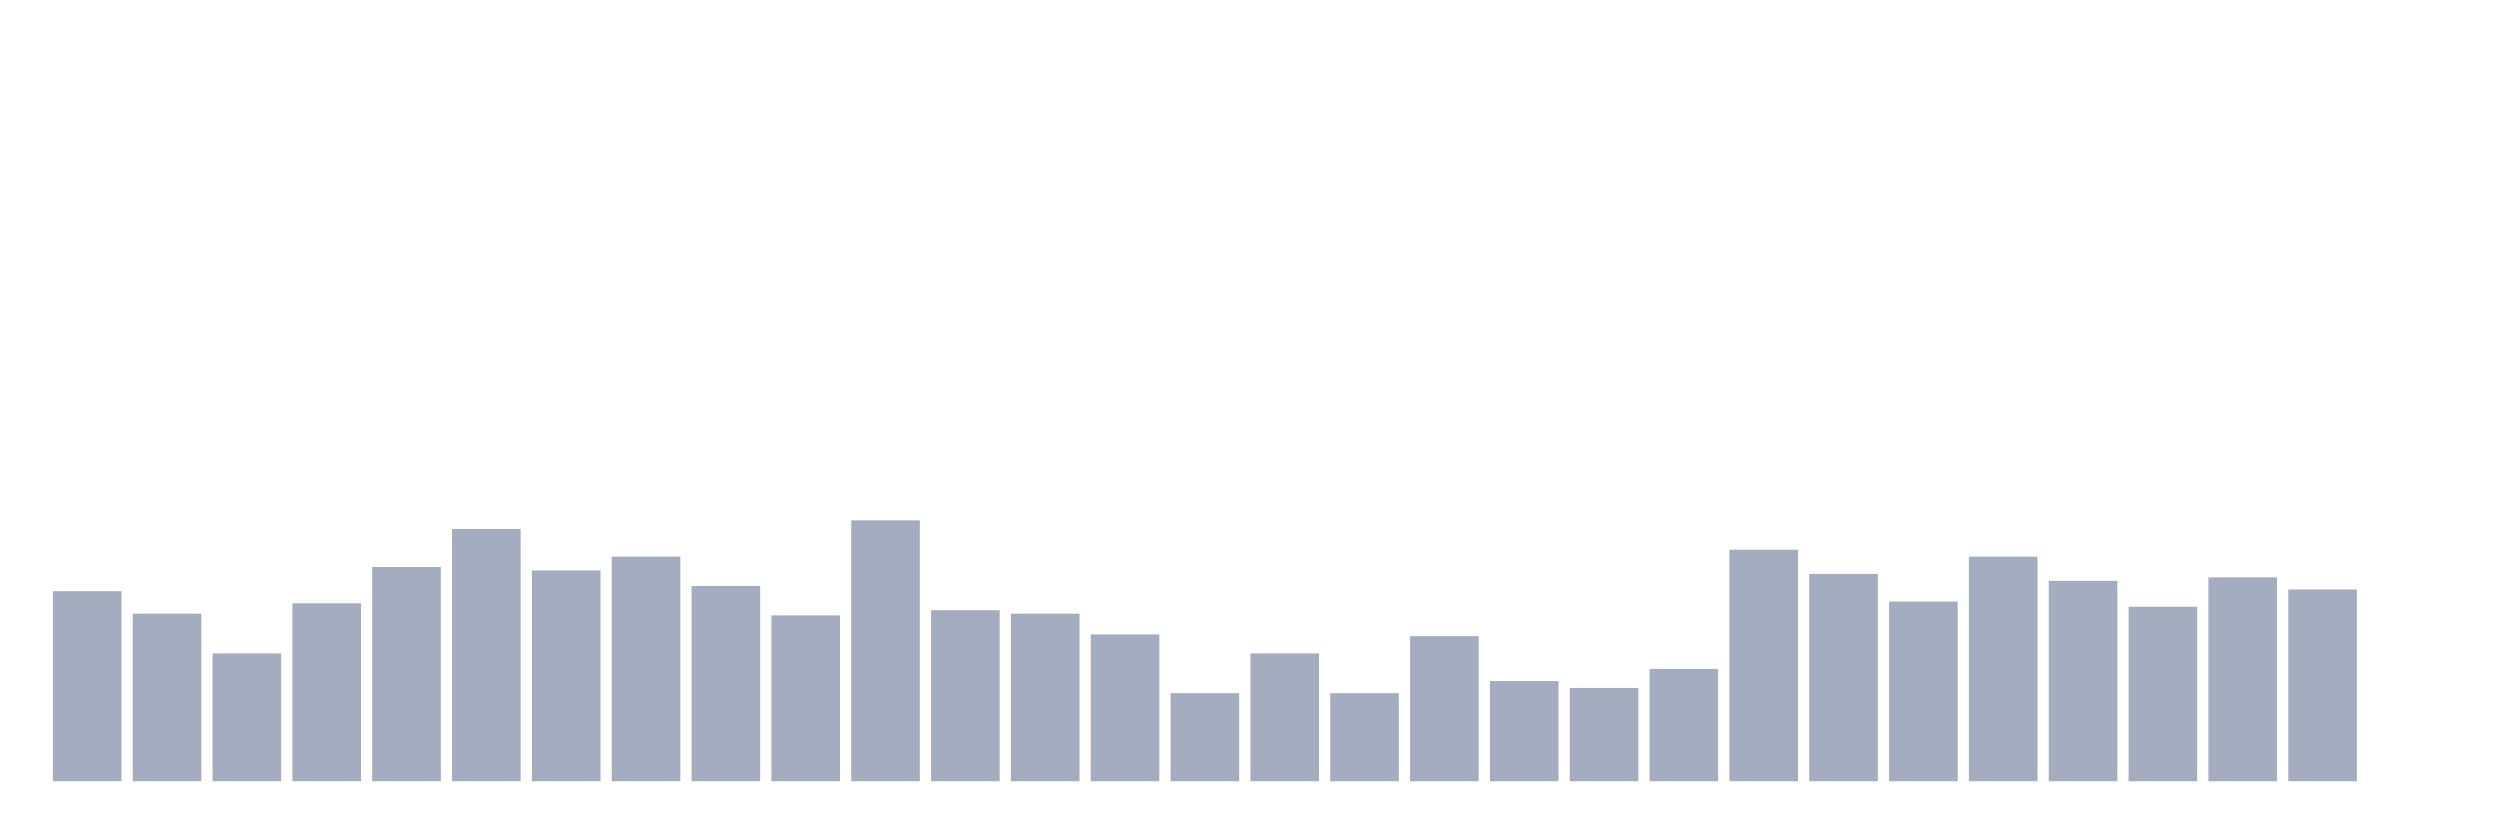
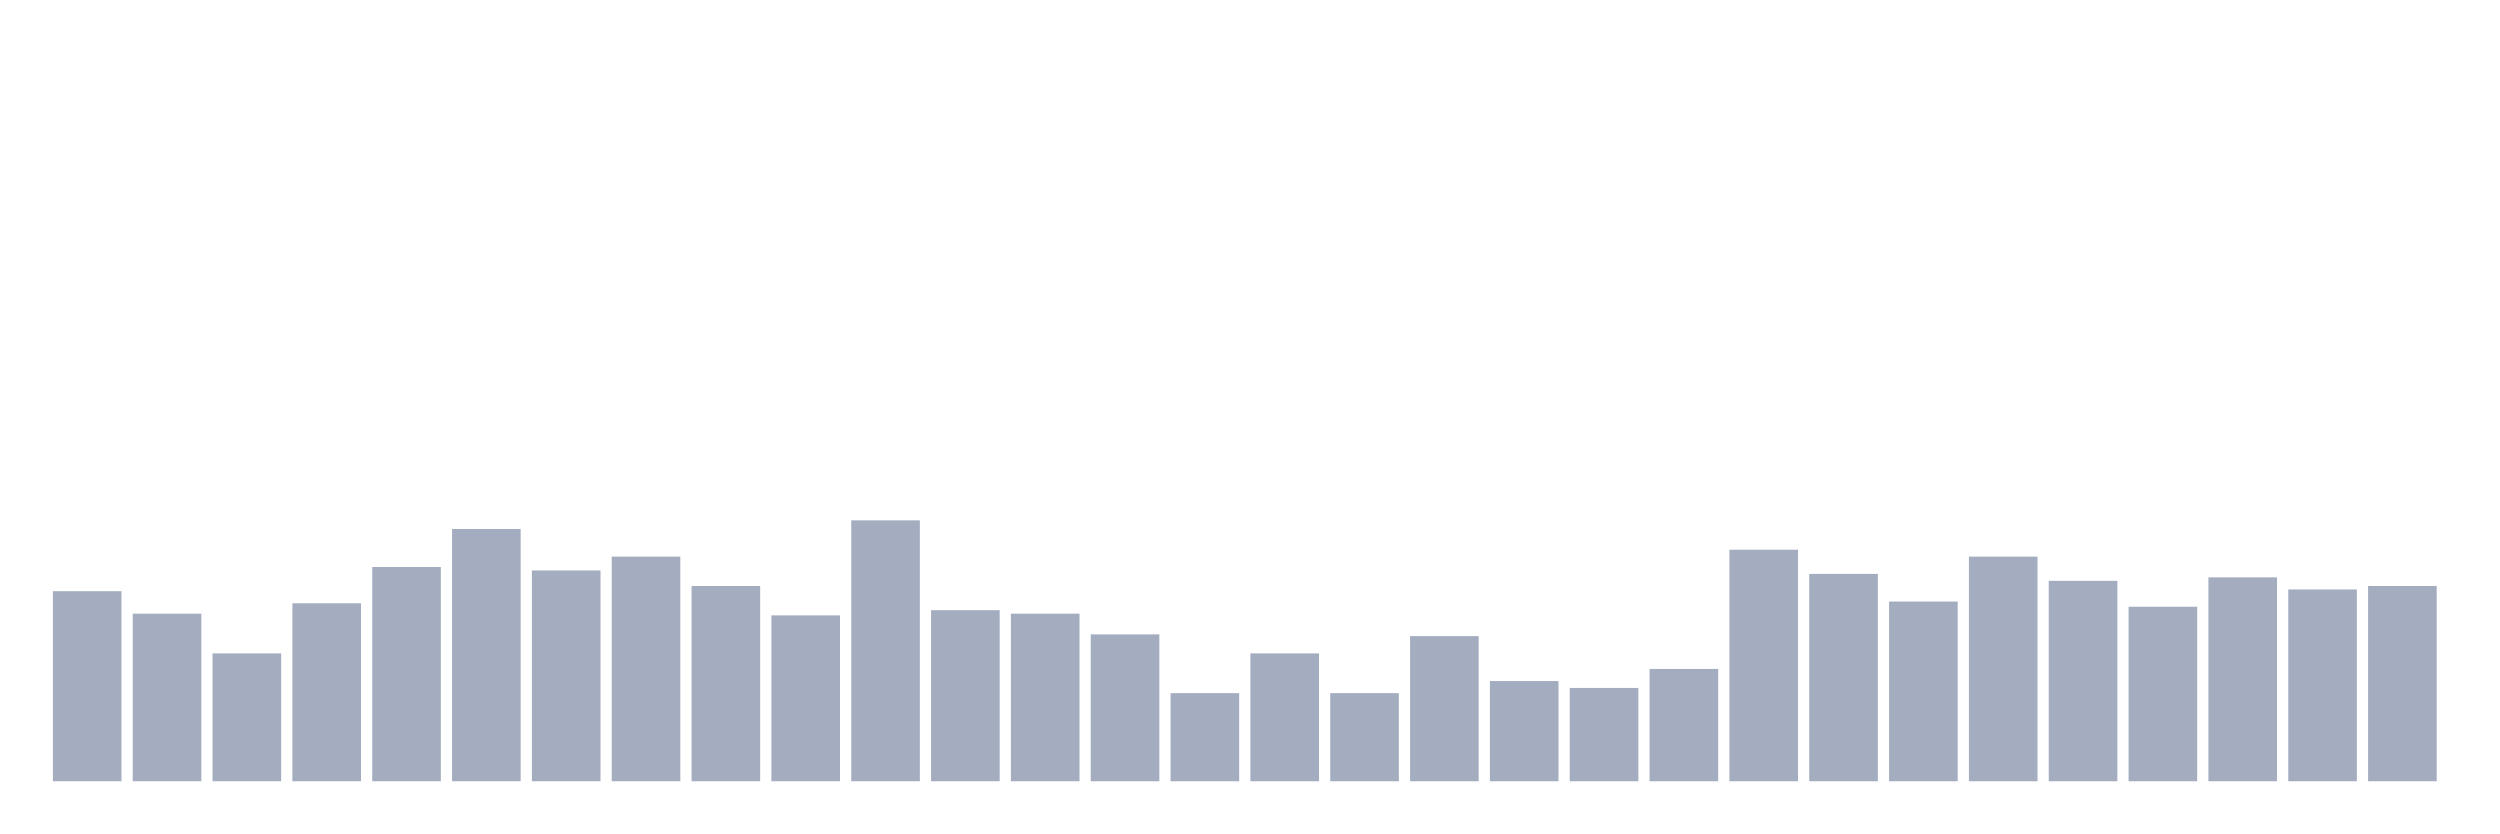
<svg xmlns="http://www.w3.org/2000/svg" viewBox="0 0 480 160">
  <g transform="translate(10,10)">
    <rect class="bar" x="0.153" width="13.175" y="103.507" height="36.493" fill="rgb(164,173,192)" />
    <rect class="bar" x="15.482" width="13.175" y="107.82" height="32.18" fill="rgb(164,173,192)" />
    <rect class="bar" x="30.81" width="13.175" y="115.45" height="24.55" fill="rgb(164,173,192)" />
    <rect class="bar" x="46.138" width="13.175" y="105.829" height="34.171" fill="rgb(164,173,192)" />
    <rect class="bar" x="61.466" width="13.175" y="98.863" height="41.137" fill="rgb(164,173,192)" />
    <rect class="bar" x="76.794" width="13.175" y="91.564" height="48.436" fill="rgb(164,173,192)" />
    <rect class="bar" x="92.123" width="13.175" y="99.526" height="40.474" fill="rgb(164,173,192)" />
    <rect class="bar" x="107.451" width="13.175" y="96.872" height="43.128" fill="rgb(164,173,192)" />
    <rect class="bar" x="122.779" width="13.175" y="102.512" height="37.488" fill="rgb(164,173,192)" />
    <rect class="bar" x="138.107" width="13.175" y="108.152" height="31.848" fill="rgb(164,173,192)" />
    <rect class="bar" x="153.436" width="13.175" y="89.905" height="50.095" fill="rgb(164,173,192)" />
    <rect class="bar" x="168.764" width="13.175" y="107.156" height="32.844" fill="rgb(164,173,192)" />
    <rect class="bar" x="184.092" width="13.175" y="107.82" height="32.18" fill="rgb(164,173,192)" />
    <rect class="bar" x="199.42" width="13.175" y="111.801" height="28.199" fill="rgb(164,173,192)" />
    <rect class="bar" x="214.748" width="13.175" y="123.081" height="16.919" fill="rgb(164,173,192)" />
    <rect class="bar" x="230.077" width="13.175" y="115.45" height="24.55" fill="rgb(164,173,192)" />
    <rect class="bar" x="245.405" width="13.175" y="123.081" height="16.919" fill="rgb(164,173,192)" />
    <rect class="bar" x="260.733" width="13.175" y="112.133" height="27.867" fill="rgb(164,173,192)" />
    <rect class="bar" x="276.061" width="13.175" y="120.758" height="19.242" fill="rgb(164,173,192)" />
    <rect class="bar" x="291.39" width="13.175" y="122.085" height="17.915" fill="rgb(164,173,192)" />
    <rect class="bar" x="306.718" width="13.175" y="118.436" height="21.564" fill="rgb(164,173,192)" />
    <rect class="bar" x="322.046" width="13.175" y="95.545" height="44.455" fill="rgb(164,173,192)" />
    <rect class="bar" x="337.374" width="13.175" y="100.19" height="39.81" fill="rgb(164,173,192)" />
    <rect class="bar" x="352.702" width="13.175" y="105.498" height="34.502" fill="rgb(164,173,192)" />
    <rect class="bar" x="368.031" width="13.175" y="96.872" height="43.128" fill="rgb(164,173,192)" />
    <rect class="bar" x="383.359" width="13.175" y="101.517" height="38.483" fill="rgb(164,173,192)" />
    <rect class="bar" x="398.687" width="13.175" y="106.493" height="33.507" fill="rgb(164,173,192)" />
    <rect class="bar" x="414.015" width="13.175" y="100.853" height="39.147" fill="rgb(164,173,192)" />
    <rect class="bar" x="429.344" width="13.175" y="103.175" height="36.825" fill="rgb(164,173,192)" />
-     <rect class="bar" x="444.672" width="13.175" y="140" height="0" fill="rgb(164,173,192)" />
+     <rect class="bar" x="444.672" width="13.175" y="102.512" height="37.488" fill="rgb(164,173,192)" />
  </g>
</svg>
